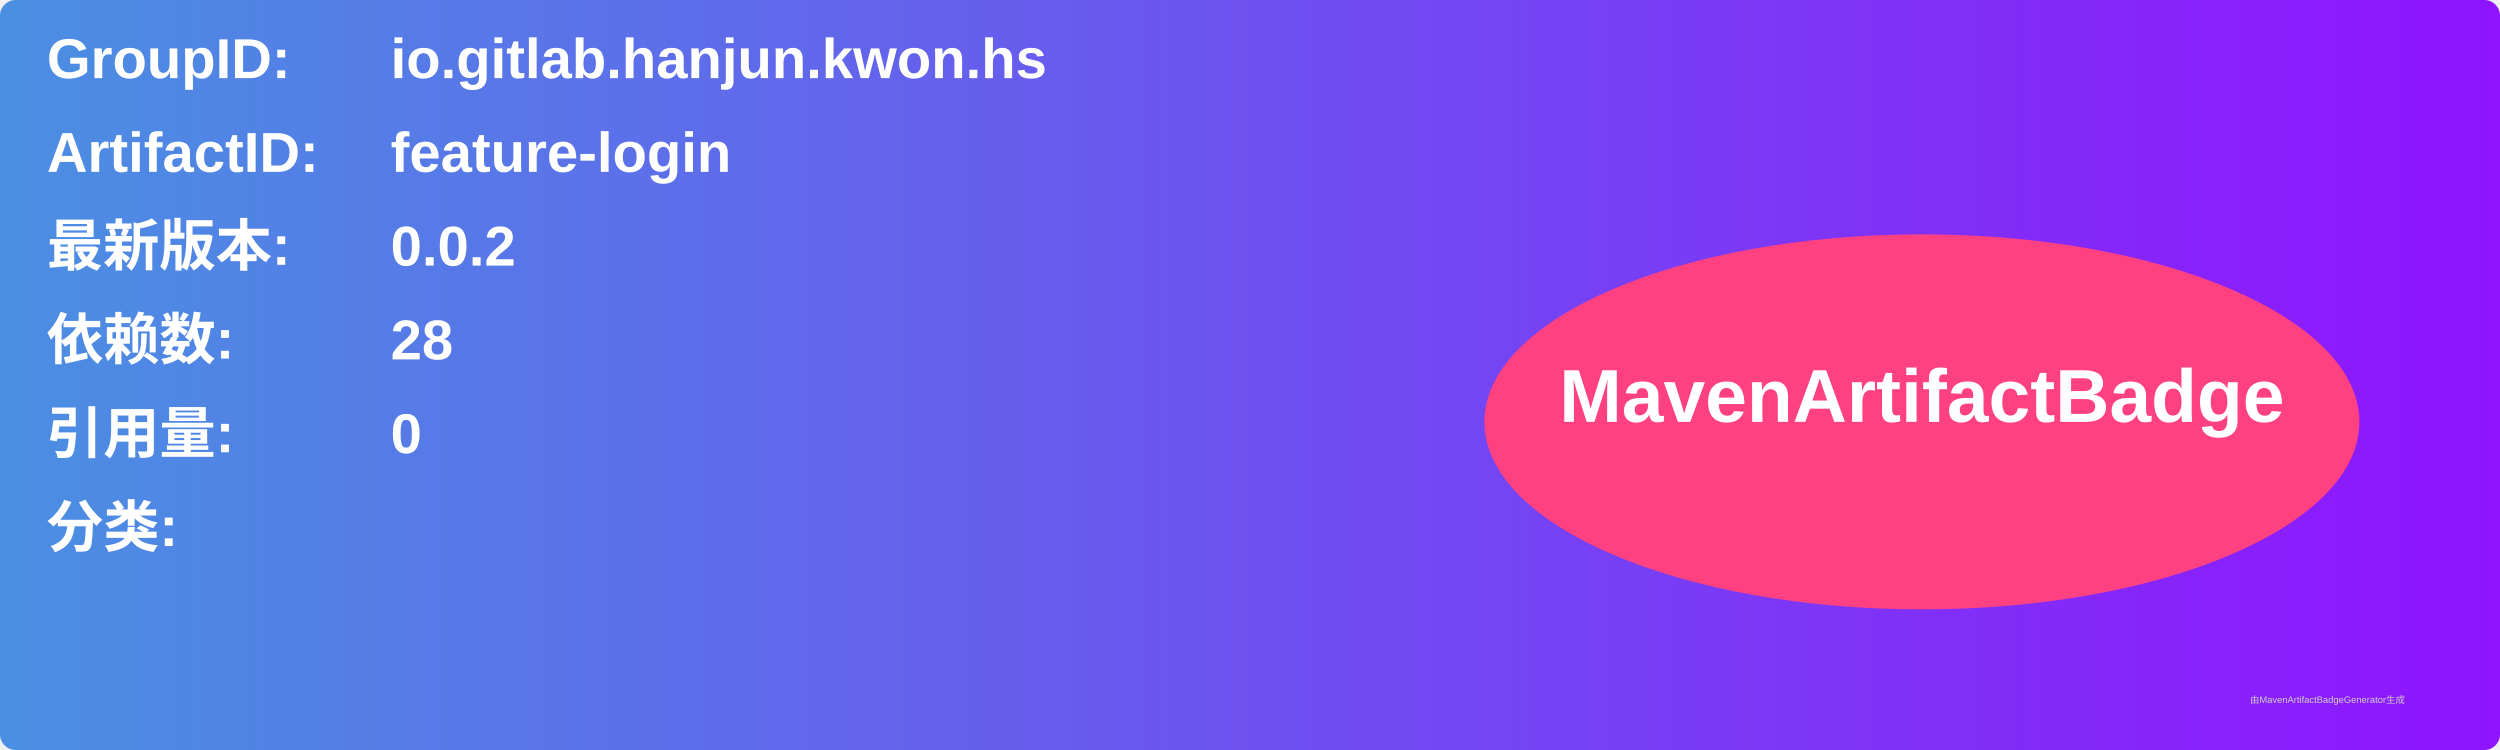
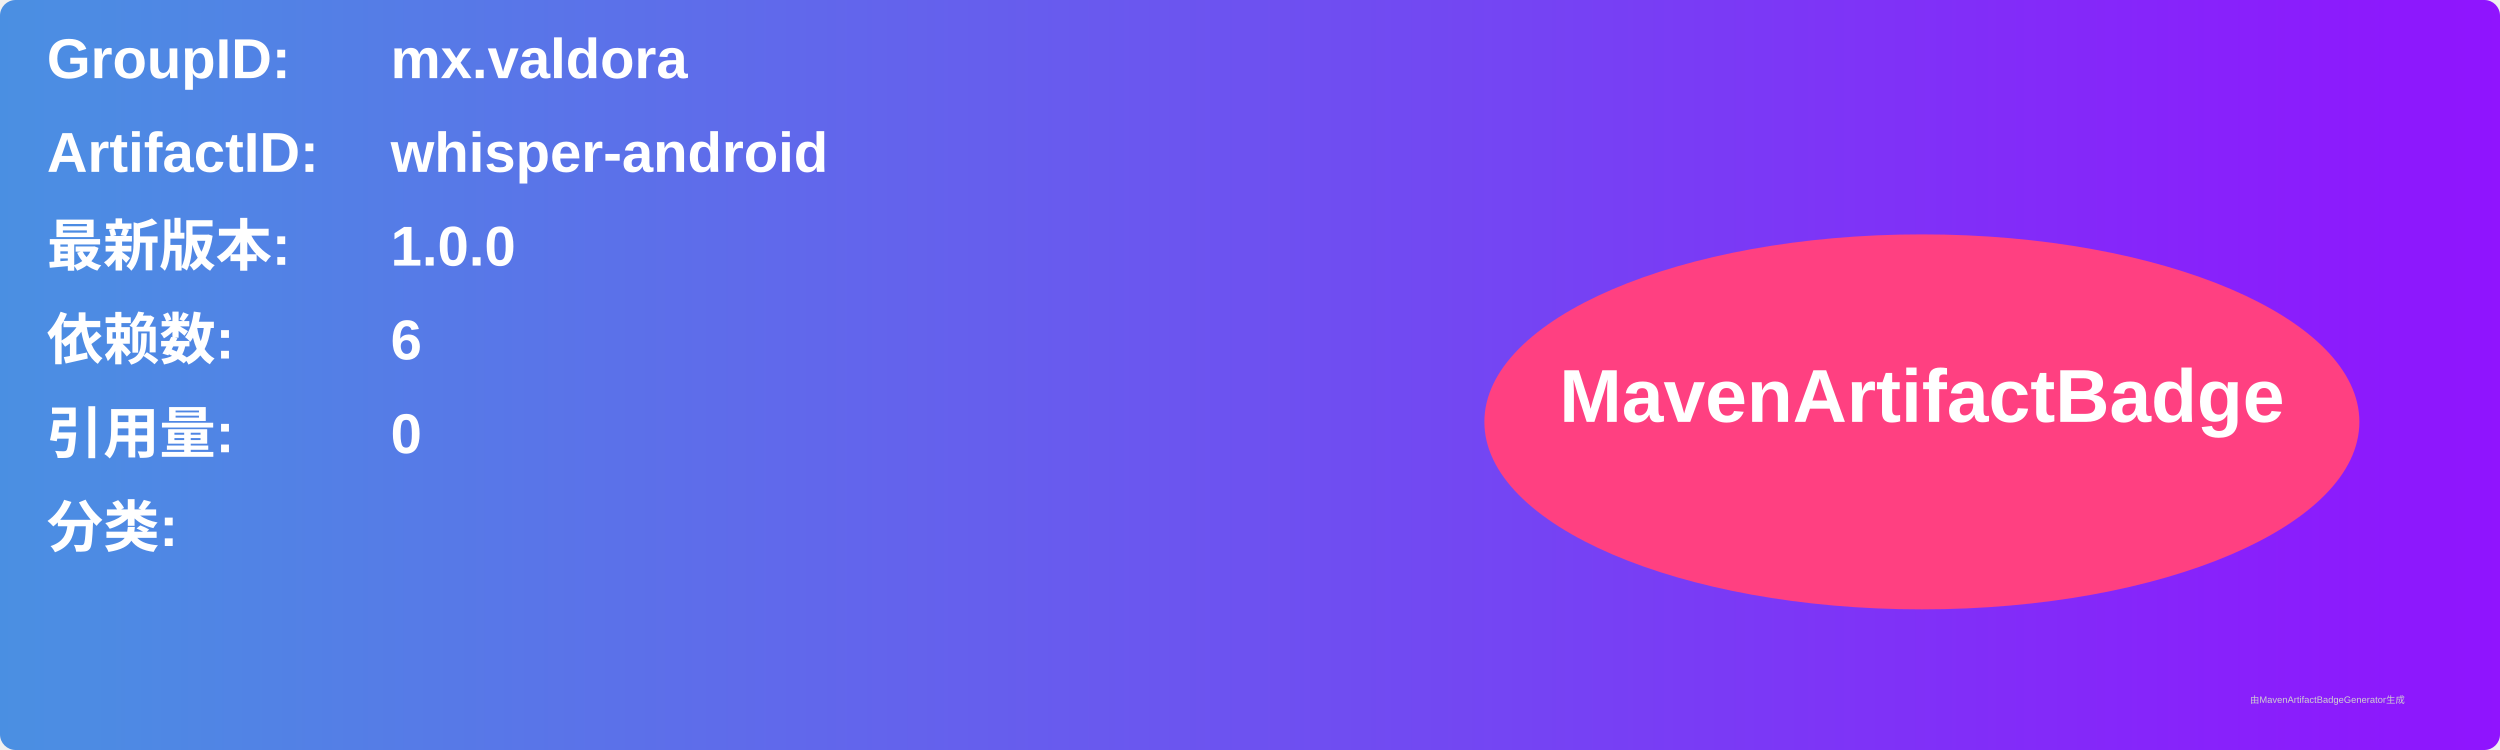
<svg xmlns="http://www.w3.org/2000/svg" width="800" height="240" viewBox="0 0 800 240">
  <linearGradient id="grad" x1="0%" y1="0%" x2="100%" y2="0%">
    <stop offset="0%" stop-color="#4a90e2" />
    <stop offset="100%" stop-color="#9013fe" />
  </linearGradient>
  <rect width="100%" height="100%" rx="5" ry="5" fill="url(#grad)" />
  <g transform="translate(15, 15)">
    <text x="0" y="10" font-family="Arial" font-size="18" fill="white" font-weight="bold" width="260">GroupID:</text>
-     <text x="110" y="10" font-family="Arial" font-size="18" fill="white" font-weight="bold" width="460">io.gitlab.hanjun.kwon.hs</text>
+     <text x="110" y="10" font-family="Arial" font-size="18" fill="white" font-weight="bold" width="460">mx.valdora</text>
    <text x="0" y="40" font-family="Arial" font-size="18" fill="white" font-weight="bold" width="260">ArtifactID:</text>
-     <text x="110" y="40" font-family="Arial" font-size="18" fill="white" font-weight="bold" width="460">feature-login</text>
+     <text x="110" y="40" font-family="Arial" font-size="18" fill="white" font-weight="bold" width="460">whisper-android</text>
    <text x="0" y="70" font-family="Arial" font-size="18" fill="white" font-weight="bold">最新版本:</text>
    <text x="110" y="70" font-family="Arial" font-size="18" fill="white" font-weight="bold">
-       <tspan font-weight="bold">0.0.2</tspan>
+       <tspan font-weight="bold">1.0.0</tspan>
    </text>
    <text x="0" y="100" font-family="Arial" font-size="18" fill="white" font-weight="bold">依赖数: </text>
    <text x="110" y="100" font-family="Arial" font-size="18" fill="white">
-       <tspan font-weight="bold">28</tspan>
+       <tspan font-weight="bold">6</tspan>
    </text>
    <text x="0" y="130" font-family="Arial" font-size="18" fill="white" font-weight="bold">引用量: </text>
    <text x="110" y="130" font-family="Arial" font-size="18" fill="white">
      <tspan font-weight="bold">0</tspan>
    </text>
    <text x="0" y="160" font-family="Arial" font-size="18" fill="white" font-weight="bold">分类:</text>
    <text x="10" y="190" font-family="Arial" font-size="10" fill="white">
      <tspan font-weight="bold" />
    </text>
    <ellipse cx="600" cy="120" rx="140" ry="60" fill="#ff4081" />
    <text x="600" y="120" text-anchor="middle" font-family="Arial" font-size="24" fill="white" font-weight="bold">MavenArtifactBadge</text>
  </g>
  <text x="720" y="225" font-family="Arial" font-size="3" fill="#d0d0d0">由MavenArtifactBadgeGenerator生成</text>
</svg>
